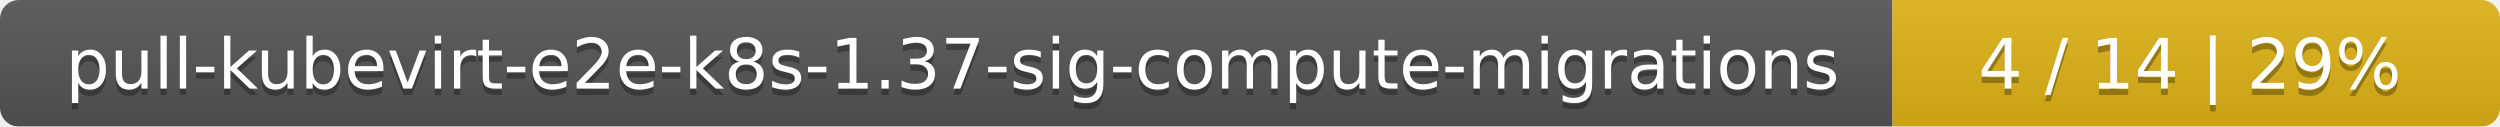
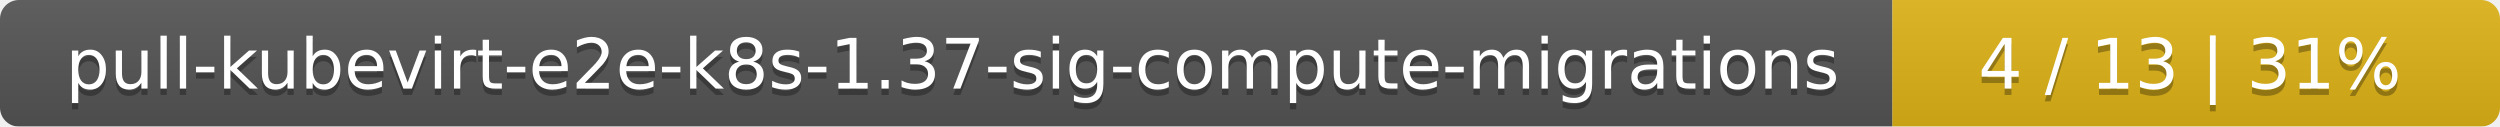
<svg xmlns="http://www.w3.org/2000/svg" width="395" height="20">
  <linearGradient id="smooth" x2="0" y2="100%">
    <stop offset="0" stop-color="#bbb" stop-opacity=".1" />
    <stop offset="1" stop-opacity=".1" />
  </linearGradient>
  <mask id="round">
    <rect width="395" height="20" rx="3" fill="#fff" />
  </mask>
  <g mask="url(#round)">
    <rect width="299" height="20" fill="#555" />
    <rect x="299" width="96" height="20" fill="#dfb317" />
    <rect width="395" height="20" fill="url(#smooth)" />
  </g>
  <g fill="#fff" text-anchor="middle" font-family="DejaVu Sans,Verdana,Geneva,sans-serif" font-size="11">
    <text x="150.5" y="15" fill="#010101" fill-opacity=".3">pull-kubevirt-e2e-k8s-1.37-sig-compute-migrations</text>
    <text x="150.5" y="14">pull-kubevirt-e2e-k8s-1.37-sig-compute-migrations</text>
-     <text x="346" y="15" fill="#010101" fill-opacity=".3">4 / 14    |    29%</text>
-     <text x="346" y="14">4 / 14    |    29%</text>
+     <text x="346" y="15" fill="#010101" fill-opacity=".3">4 / 13    |    31%</text>
+     <text x="346" y="14">4 / 13    |    31%</text>
  </g>
</svg>
